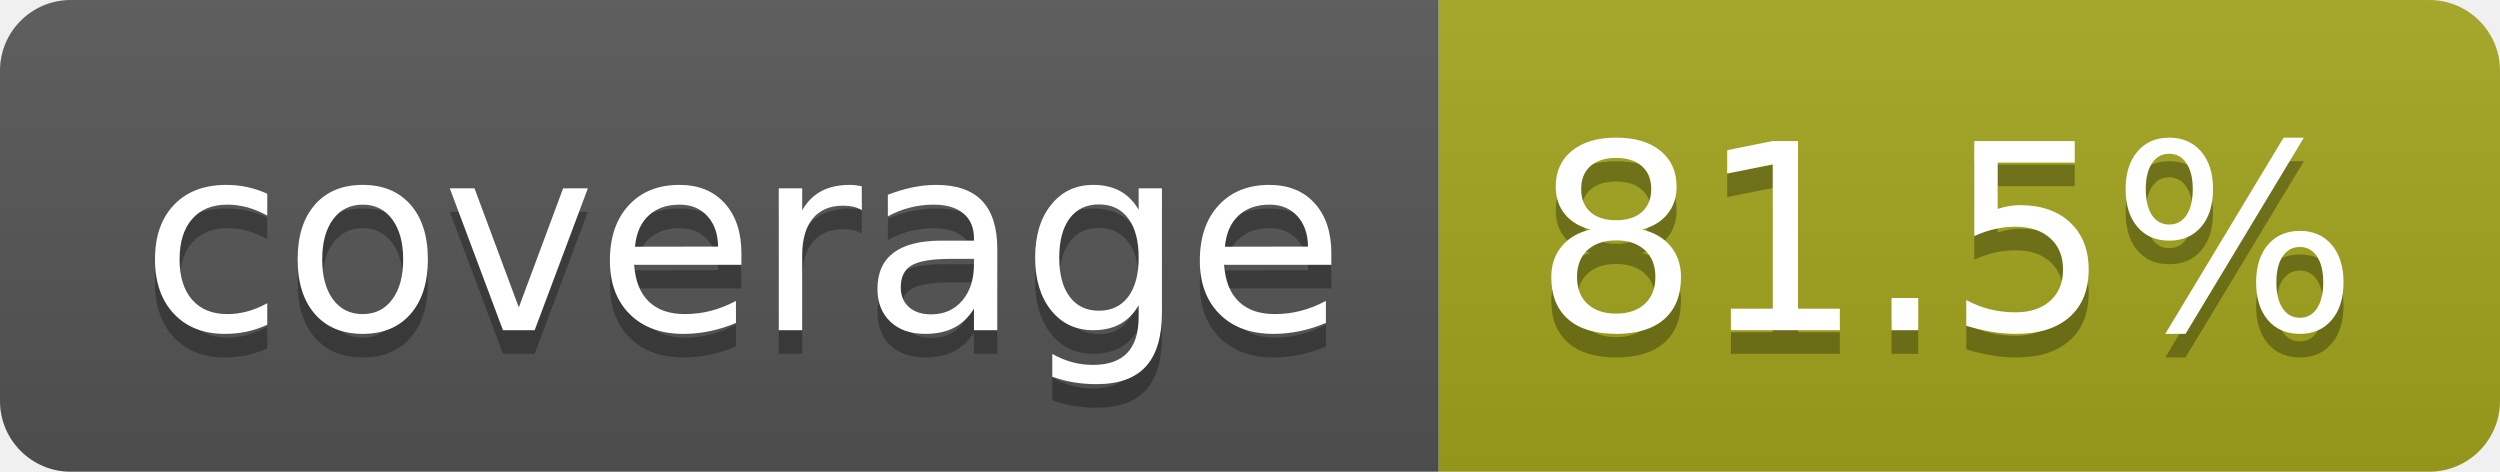
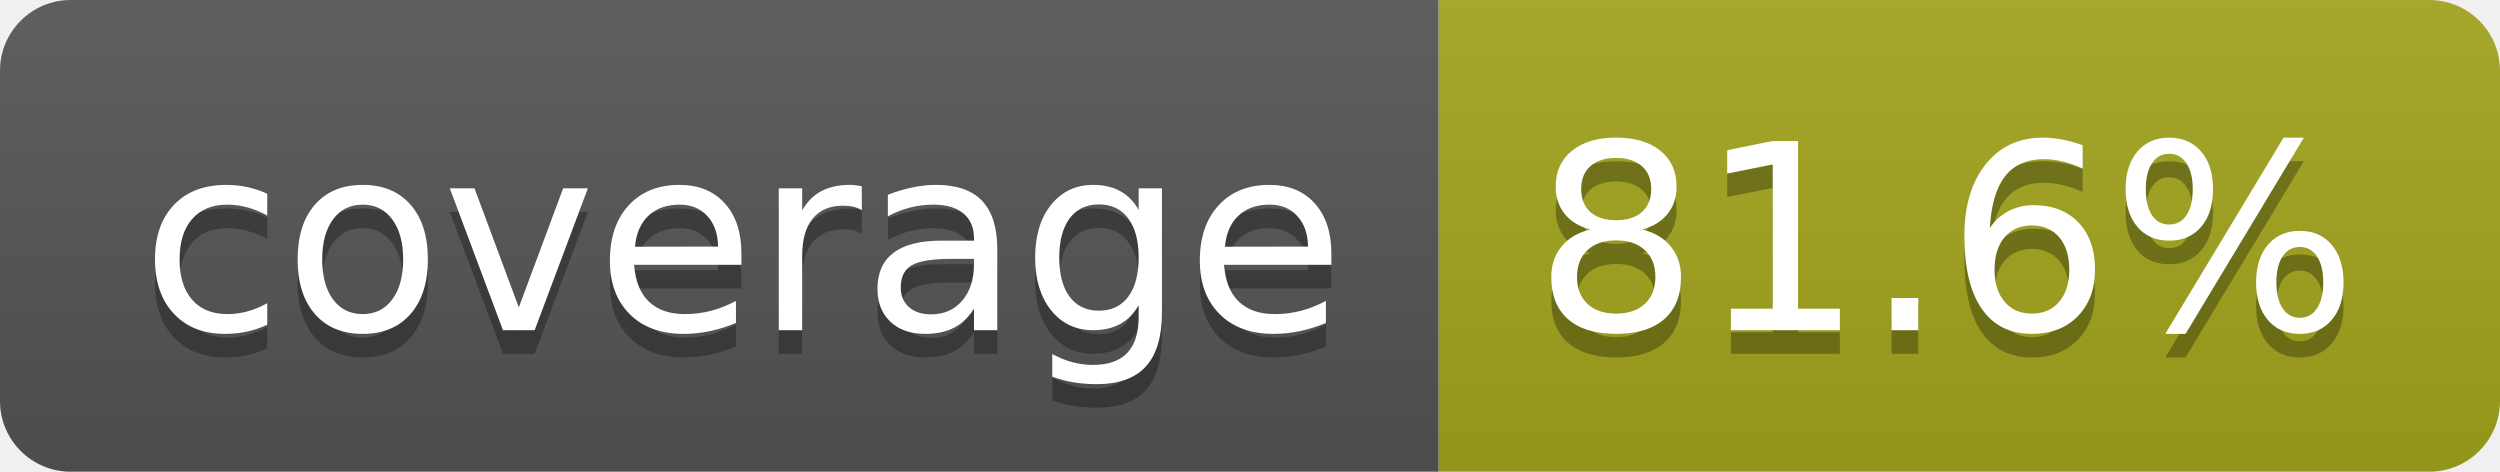
- <svg xmlns="http://www.w3.org/2000/svg" width="106" height="20" role="img" aria-label="coverage: 81.5%">
+ <svg xmlns="http://www.w3.org/2000/svg" width="106" height="20" role="img" aria-label="coverage: 81.6%">
  <linearGradient id="s" x2="0" y2="100%">
    <stop offset="0" stop-color="#bbb" stop-opacity=".1" />
    <stop offset="1" stop-opacity=".1" />
  </linearGradient>
  <clipPath id="r">
    <rect width="106" height="20" rx="3" fill="#fff" />
  </clipPath>
  <g clip-path="url(#r)">
    <rect width="61" height="20" fill="#555" />
    <rect x="61" width="45" height="20" fill="#a4a61d" />
    <rect width="106" height="20" fill="url(#s)" />
  </g>
  <g fill="#fff" text-anchor="middle" font-family="Verdana,Geneva,DejaVu Sans,sans-serif" text-rendering="geometricPrecision" font-size="110">
    <text aria-hidden="true" x="315" y="150" fill="#010101" fill-opacity=".3" transform="scale(.1)" textLength="510">coverage</text>
    <text x="315" y="140" transform="scale(.1)" fill="#fff" textLength="510">coverage</text>
-     <text aria-hidden="true" x="825" y="150" fill="#010101" fill-opacity=".3" transform="scale(.1)" textLength="350">81.5%</text>
-     <text x="825" y="140" transform="scale(.1)" fill="#fff" textLength="350">81.5%</text>
+     <text aria-hidden="true" x="825" y="150" fill="#010101" fill-opacity=".3" transform="scale(.1)" textLength="350">81.6%</text>
+     <text x="825" y="140" transform="scale(.1)" fill="#fff" textLength="350">81.6%</text>
  </g>
</svg>
